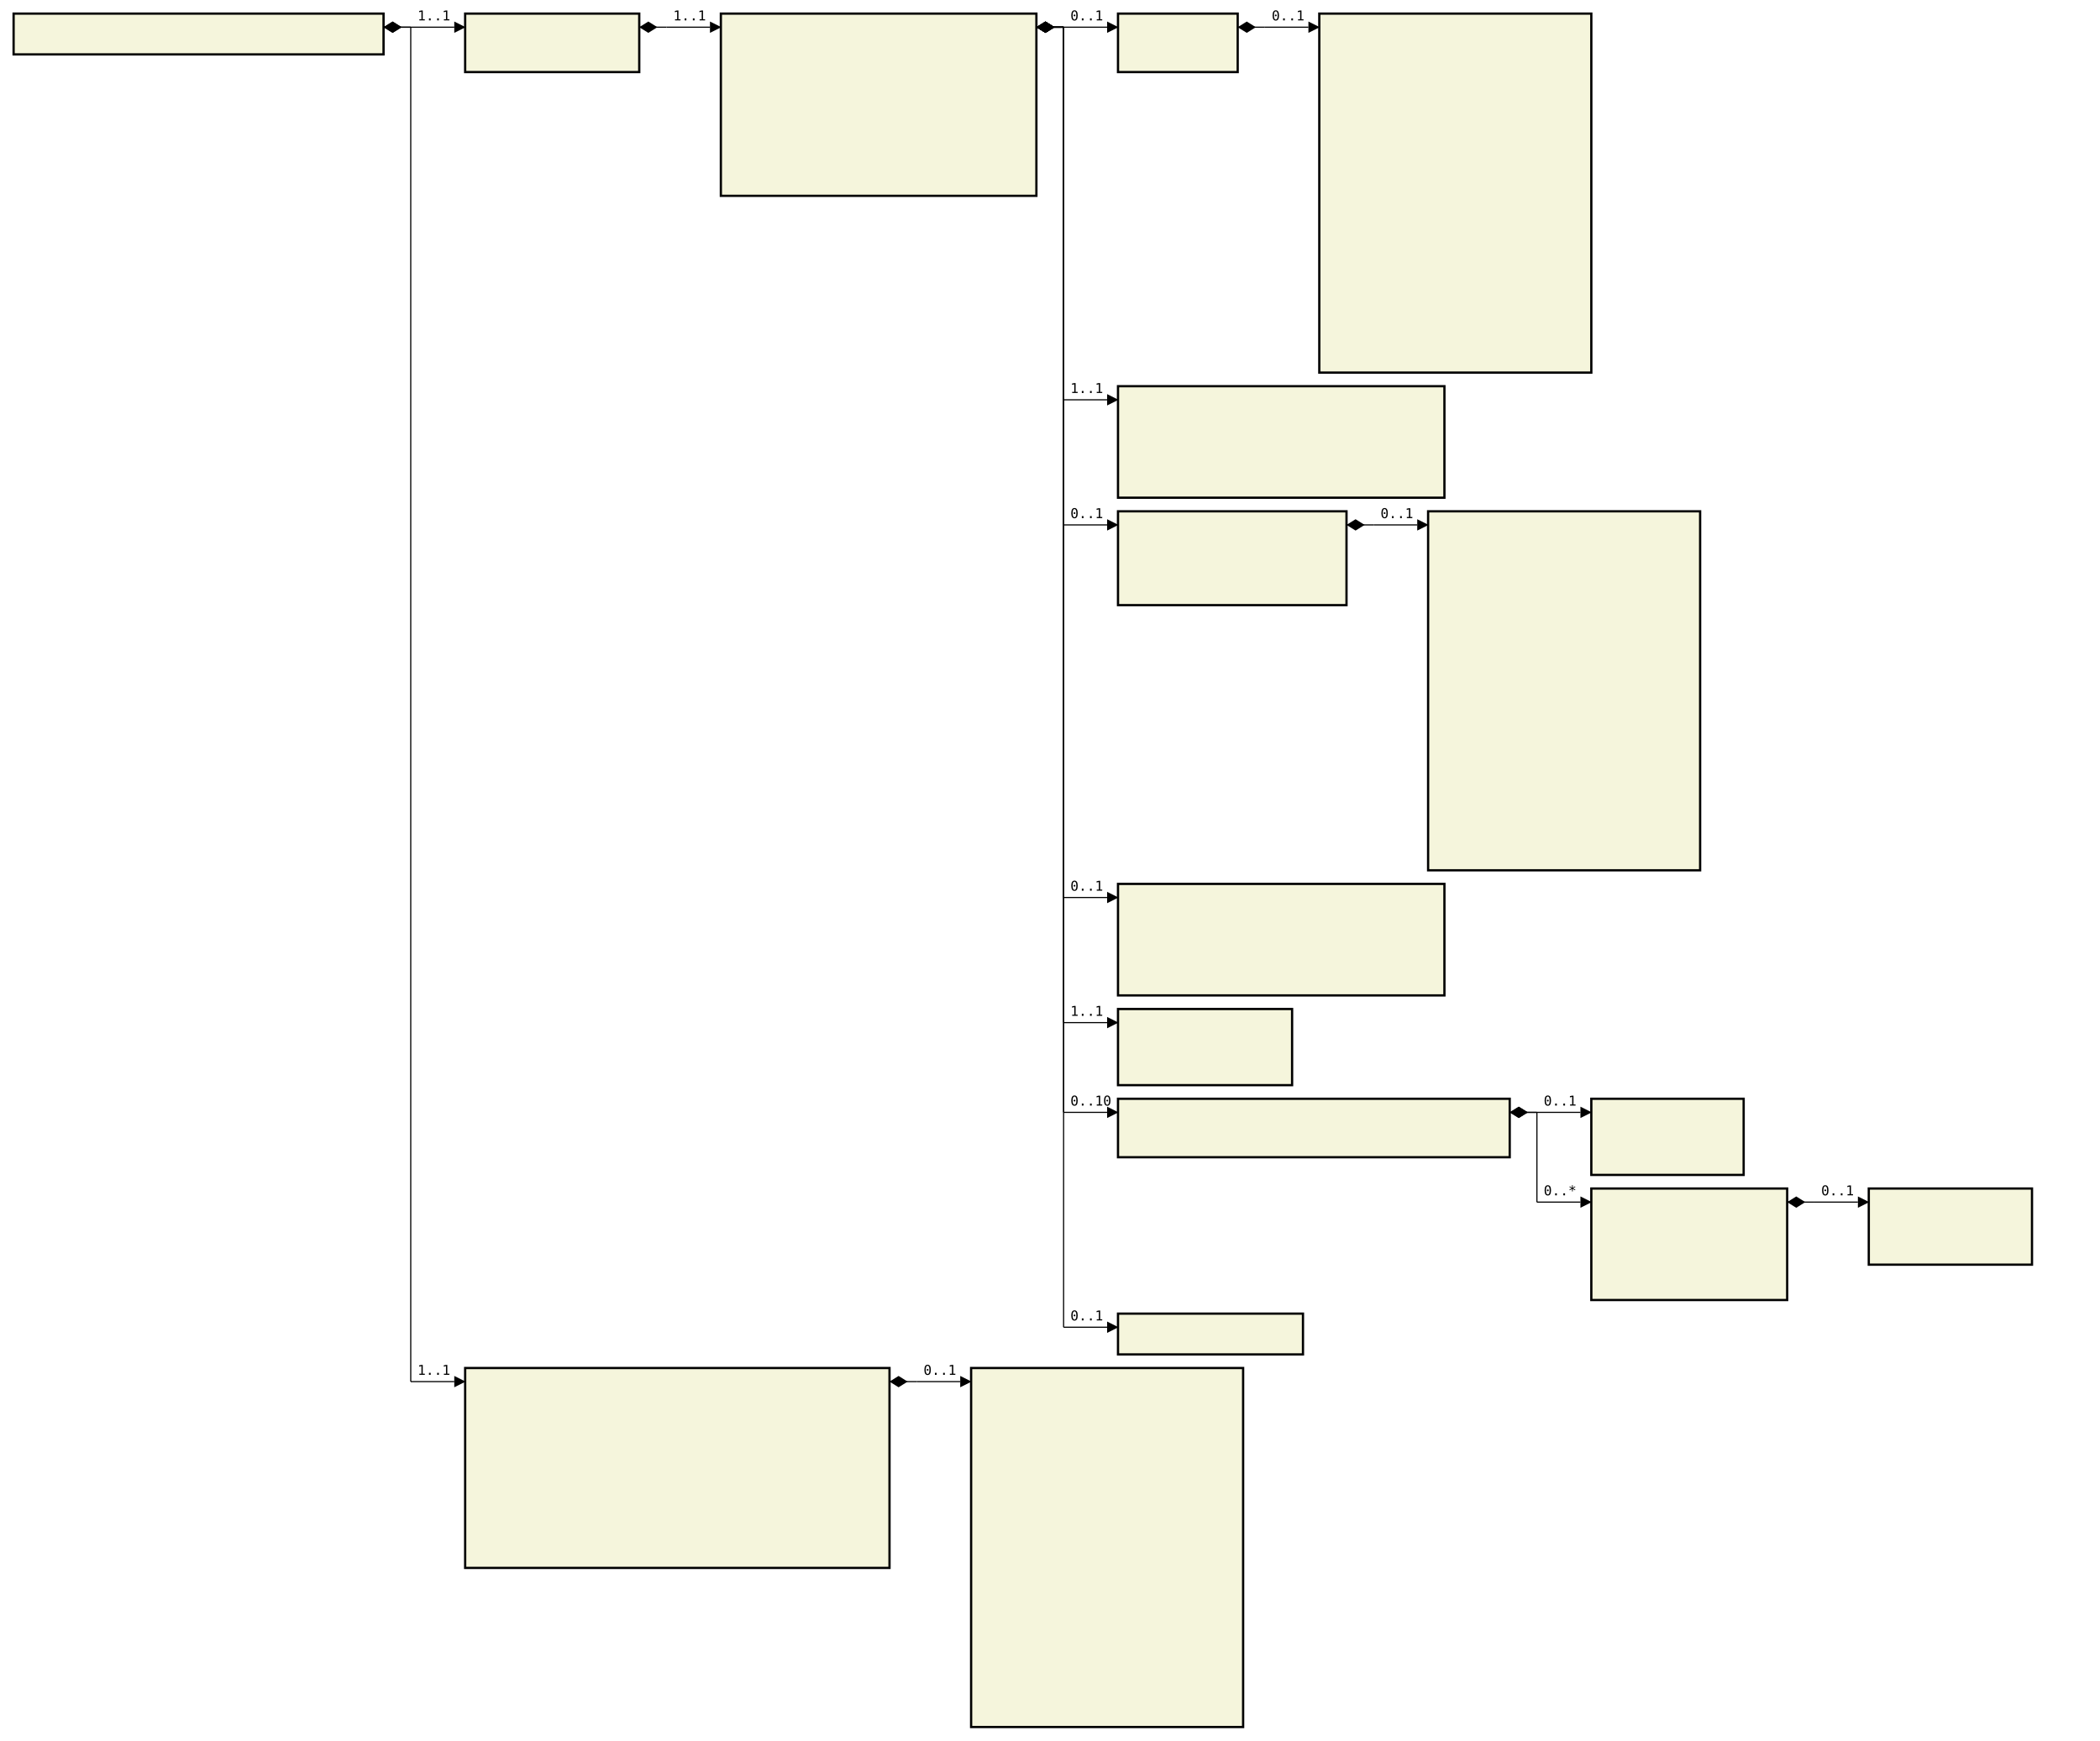
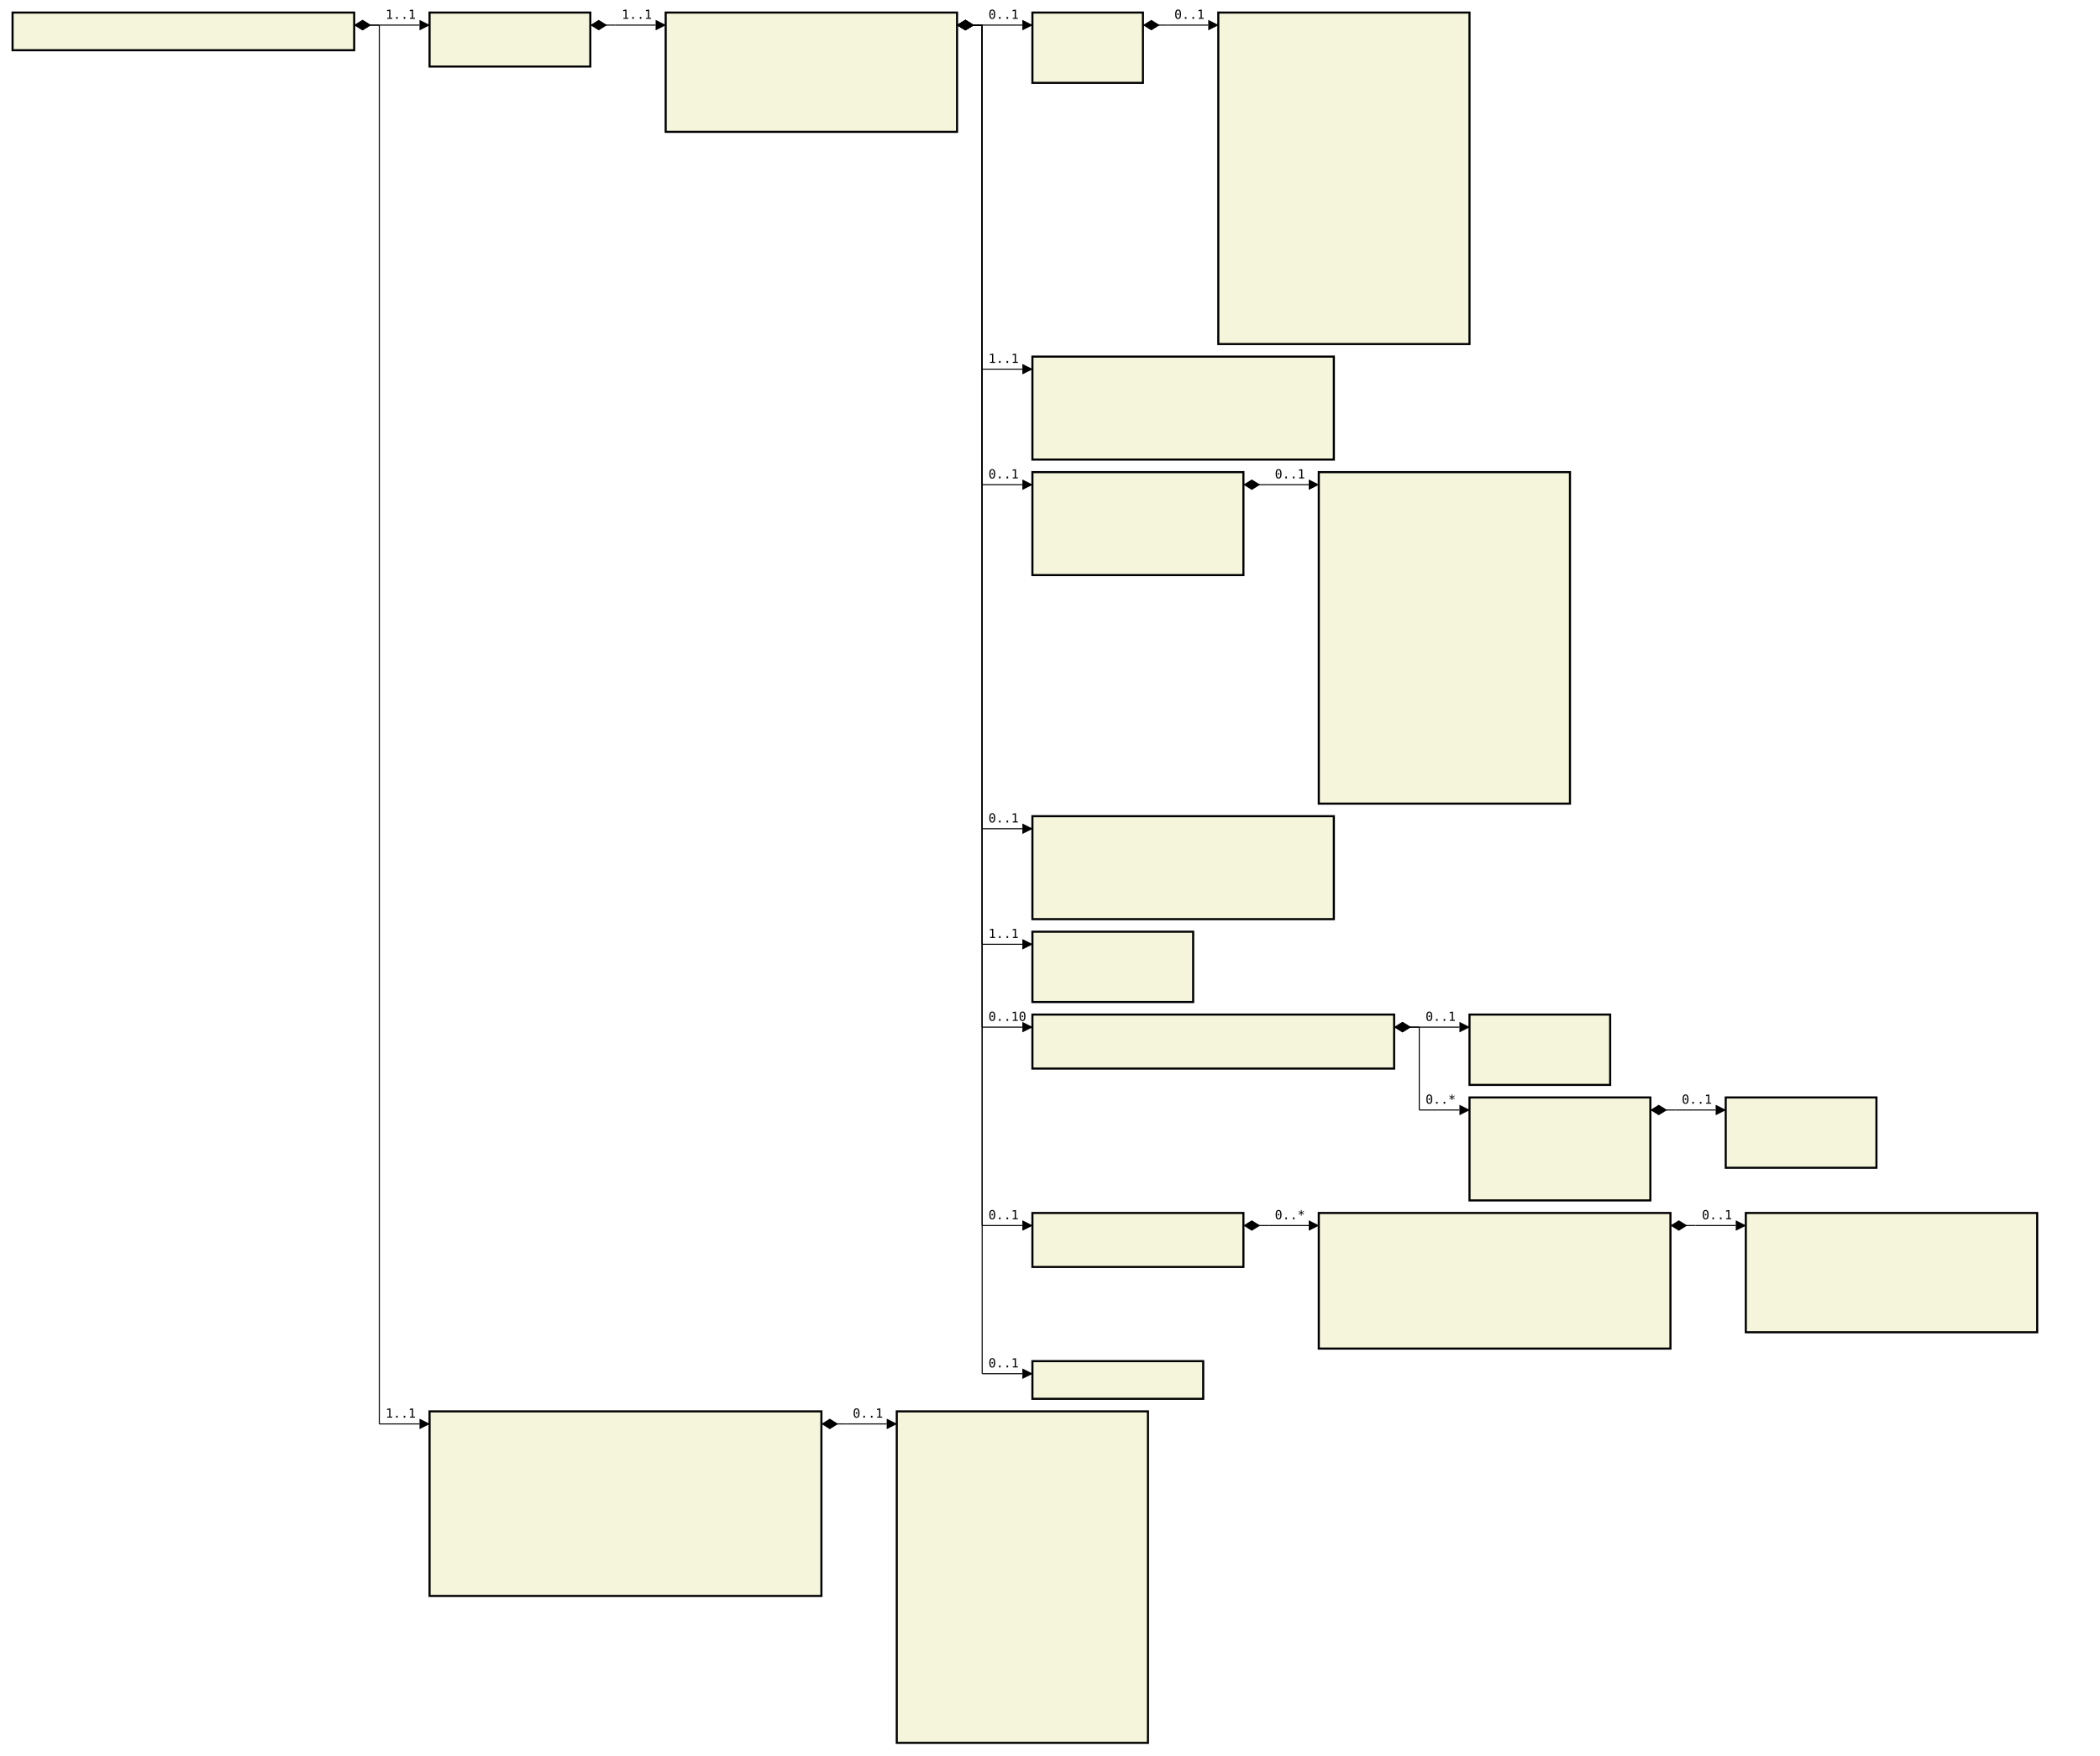
- <svg xmlns="http://www.w3.org/2000/svg" font-family="monospace" width="154.4em" height="128em" style="background-color:white">
+ <svg xmlns="http://www.w3.org/2000/svg" font-family="monospace" width="167.2em" height="139.8em" style="background-color:white">
  <defs>
    <marker id="Triangle" viewBox="0 0 10 10" refX="0" refY="5" markerUnits="strokeWidth" markerWidth="15" markerHeight="10" orient="auto">
      <path d="M 0 0 L 10 5 L 0 10 z" />
    </marker>
    <marker id="Diamond" viewBox="0 0 16 10" refX="0" refY="5" markerUnits="strokeWidth" markerWidth="20" markerHeight="10" orient="auto">
      <path d="M 0 5 L 8 10 L 16 5 L 8 0 z" />
    </marker>
  </defs>
  <rect x="1em" y="1em" width="27.2em" height="3em" fill="beige" stroke="black" stroke-width="2" />
  <text style="font-weight:bold" text-anchor="middle" x="14.6em" y="2.3em" fill="black">
</text>
  <rect x="34.2em" y="1em" width="12.8em" height="4.3em" fill="beige" stroke="black" stroke-width="2" />
  <text style="font-weight:bold" text-anchor="middle" x="40.6em" y="2.3em" fill="black">
</text>
  <text x="35.2em" y="4.3em" fill="darkslateblue">
</text>
-   <rect x="53em" y="1em" width="23.2em" height="13.4em" fill="beige" stroke="black" stroke-width="2" />
+   <rect x="53em" y="1em" width="23.2em" height="9.5em" fill="beige" stroke="black" stroke-width="2" />
  <text style="font-weight:bold" text-anchor="middle" x="64.6em" y="2.3em" fill="black">
</text>
  <text x="54em" y="4.3em" fill="darkslateblue">
</text>
  <text x="54em" y="5.6em" fill="darkslateblue">
</text>
  <text x="54em" y="6.9em" fill="darkslateblue">
</text>
  <text x="54em" y="8.2em" fill="darkslateblue">
</text>
  <text x="54em" y="9.5em" fill="darkslateblue">
</text>
-   <text x="54em" y="10.8em" fill="darkslateblue">
- </text>
-   <text x="54em" y="12.1em" fill="darkslateblue">
- </text>
-   <text x="54em" y="13.4em" fill="darkslateblue">
- </text>
-   <rect x="82.2em" y="1em" width="8.8em" height="4.3em" fill="beige" stroke="black" stroke-width="2" />
+   <rect x="82.2em" y="1em" width="8.8em" height="5.6em" fill="beige" stroke="black" stroke-width="2" />
  <text style="font-weight:bold" text-anchor="middle" x="86.6em" y="2.3em" fill="black">
</text>
  <text x="83.2em" y="4.3em" fill="darkslateblue">
+ </text>
+   <text x="83.2em" y="5.6em" fill="darkslateblue">
</text>
  <rect x="97em" y="1em" width="20em" height="26.4em" fill="beige" stroke="black" stroke-width="2" />
  <text style="font-weight:bold" text-anchor="middle" x="107em" y="2.3em" fill="black">
</text>
  <text x="98em" y="4.3em" fill="darkslateblue">
</text>
  <text x="98em" y="5.6em" fill="darkslateblue">
</text>
  <text x="98em" y="6.9em" fill="darkslateblue">
</text>
  <text x="98em" y="8.2em" fill="darkslateblue">
</text>
  <text x="98em" y="9.5em" fill="darkslateblue">
</text>
  <text x="98em" y="10.8em" fill="darkslateblue">
</text>
  <text x="98em" y="12.1em" fill="darkslateblue">
</text>
  <text x="98em" y="13.4em" fill="darkslateblue">
</text>
  <text x="98em" y="14.7em" fill="darkslateblue">
</text>
  <text x="98em" y="16em" fill="darkslateblue">
</text>
  <text x="98em" y="17.3em" fill="darkslateblue">
</text>
  <text x="98em" y="18.6em" fill="darkslateblue">
</text>
  <text x="98em" y="19.9em" fill="darkslateblue">
</text>
  <text x="98em" y="21.2em" fill="darkslateblue">
</text>
  <text x="98em" y="22.5em" fill="darkslateblue">
</text>
  <text x="98em" y="23.8em" fill="darkslateblue">
</text>
  <text x="98em" y="25.1em" fill="darkslateblue">
</text>
  <text x="98em" y="26.4em" fill="darkslateblue">
</text>
  <rect x="82.2em" y="28.4em" width="24em" height="8.2em" fill="beige" stroke="black" stroke-width="2" />
  <text style="font-weight:bold" text-anchor="middle" x="94.2em" y="29.7em" fill="black">
</text>
  <text x="83.2em" y="31.7em" fill="darkslateblue">
</text>
  <text x="83.2em" y="33em" fill="darkslateblue">
</text>
  <text x="83.2em" y="34.3em" fill="darkslateblue">
</text>
  <text x="83.2em" y="35.6em" fill="darkslateblue">
</text>
-   <rect x="82.2em" y="37.6em" width="16.8em" height="6.9em" fill="beige" stroke="black" stroke-width="2" />
+   <rect x="82.2em" y="37.6em" width="16.8em" height="8.2em" fill="beige" stroke="black" stroke-width="2" />
  <text style="font-weight:bold" text-anchor="middle" x="90.6em" y="38.9em" fill="black">
</text>
  <text x="83.2em" y="40.9em" fill="darkslateblue">
</text>
  <text x="83.2em" y="42.2em" fill="darkslateblue">
</text>
  <text x="83.2em" y="43.5em" fill="darkslateblue">
+ </text>
+   <text x="83.2em" y="44.8em" fill="darkslateblue">
</text>
  <rect x="105em" y="37.6em" width="20em" height="26.4em" fill="beige" stroke="black" stroke-width="2" />
  <text style="font-weight:bold" text-anchor="middle" x="115em" y="38.9em" fill="black">
</text>
  <text x="106em" y="40.9em" fill="darkslateblue">
</text>
  <text x="106em" y="42.2em" fill="darkslateblue">
</text>
  <text x="106em" y="43.5em" fill="darkslateblue">
</text>
  <text x="106em" y="44.8em" fill="darkslateblue">
</text>
  <text x="106em" y="46.1em" fill="darkslateblue">
</text>
  <text x="106em" y="47.4em" fill="darkslateblue">
</text>
  <text x="106em" y="48.7em" fill="darkslateblue">
</text>
  <text x="106em" y="50em" fill="darkslateblue">
</text>
  <text x="106em" y="51.3em" fill="darkslateblue">
</text>
  <text x="106em" y="52.6em" fill="darkslateblue">
</text>
  <text x="106em" y="53.9em" fill="darkslateblue">
</text>
  <text x="106em" y="55.2em" fill="darkslateblue">
</text>
  <text x="106em" y="56.5em" fill="darkslateblue">
</text>
  <text x="106em" y="57.8em" fill="darkslateblue">
</text>
  <text x="106em" y="59.1em" fill="darkslateblue">
</text>
  <text x="106em" y="60.4em" fill="darkslateblue">
</text>
  <text x="106em" y="61.7em" fill="darkslateblue">
</text>
  <text x="106em" y="63em" fill="darkslateblue">
</text>
  <rect x="82.2em" y="65em" width="24em" height="8.2em" fill="beige" stroke="black" stroke-width="2" />
  <text style="font-weight:bold" text-anchor="middle" x="94.2em" y="66.3em" fill="black">
</text>
  <text x="83.2em" y="68.3em" fill="darkslateblue">
</text>
  <text x="83.2em" y="69.6em" fill="darkslateblue">
</text>
  <text x="83.2em" y="70.9em" fill="darkslateblue">
</text>
  <text x="83.2em" y="72.2em" fill="darkslateblue">
</text>
  <rect x="82.2em" y="74.2em" width="12.8em" height="5.6em" fill="beige" stroke="black" stroke-width="2" />
  <text style="font-weight:bold" text-anchor="middle" x="88.6em" y="75.5em" fill="black">
</text>
  <text x="83.2em" y="77.5em" fill="darkslateblue">
</text>
  <text x="83.2em" y="78.8em" fill="darkslateblue">
</text>
  <rect x="82.2em" y="80.8em" width="28.8em" height="4.3em" fill="beige" stroke="black" stroke-width="2" />
  <text style="font-weight:bold" text-anchor="middle" x="96.6em" y="82.1em" fill="black">
</text>
  <text x="83.2em" y="84.1em" fill="darkslateblue">
</text>
  <rect x="117em" y="80.8em" width="11.2em" height="5.6em" fill="beige" stroke="black" stroke-width="2" />
  <text style="font-weight:bold" text-anchor="middle" x="122.6em" y="82.1em" fill="black">
</text>
  <text x="118em" y="84.1em" fill="darkslateblue">
</text>
  <text x="118em" y="85.4em" fill="darkslateblue">
</text>
  <rect x="117em" y="87.4em" width="14.4em" height="8.2em" fill="beige" stroke="black" stroke-width="2" />
  <text style="font-weight:bold" text-anchor="middle" x="124.2em" y="88.7em" fill="black">
</text>
  <text x="118em" y="90.7em" fill="darkslateblue">
</text>
  <text x="118em" y="92em" fill="darkslateblue">
</text>
  <text x="118em" y="93.3em" fill="darkslateblue">
</text>
  <text x="118em" y="94.6em" fill="darkslateblue">
</text>
  <rect x="137.4em" y="87.4em" width="12em" height="5.6em" fill="beige" stroke="black" stroke-width="2" />
  <text style="font-weight:bold" text-anchor="middle" x="143.4em" y="88.7em" fill="black">
</text>
  <text x="138.4em" y="90.7em" fill="darkslateblue">
</text>
  <text x="138.4em" y="92em" fill="darkslateblue">
</text>
-   <rect x="82.2em" y="96.6em" width="13.6em" height="3em" fill="beige" stroke="black" stroke-width="2" />
-   <text style="font-weight:bold" text-anchor="middle" x="89em" y="97.9em" fill="black">
- </text>
-   <rect x="34.2em" y="100.6em" width="31.2em" height="14.7em" fill="beige" stroke="black" stroke-width="2" />
-   <text style="font-weight:bold" text-anchor="middle" x="49.8em" y="101.9em" fill="black">
- </text>
-   <text x="35.2em" y="103.9em" fill="darkslateblue">
- </text>
-   <text x="35.2em" y="105.2em" fill="darkslateblue">
- </text>
-   <text x="35.2em" y="106.5em" fill="darkslateblue">
- </text>
-   <text x="35.2em" y="107.8em" fill="darkslateblue">
- </text>
-   <text x="35.2em" y="109.1em" fill="darkslateblue">
- </text>
-   <text x="35.2em" y="110.4em" fill="darkslateblue">
- </text>
-   <text x="35.2em" y="111.7em" fill="darkslateblue">
- </text>
-   <text x="35.2em" y="113em" fill="darkslateblue">
- </text>
-   <text x="35.2em" y="114.3em" fill="darkslateblue">
- </text>
-   <rect x="71.4em" y="100.6em" width="20em" height="26.4em" fill="beige" stroke="black" stroke-width="2" />
-   <text style="font-weight:bold" text-anchor="middle" x="81.4em" y="101.9em" fill="black">
- </text>
-   <text x="72.4em" y="103.9em" fill="darkslateblue">
- </text>
-   <text x="72.4em" y="105.2em" fill="darkslateblue">
- </text>
-   <text x="72.4em" y="106.5em" fill="darkslateblue">
- </text>
-   <text x="72.4em" y="107.8em" fill="darkslateblue">
- </text>
-   <text x="72.4em" y="109.1em" fill="darkslateblue">
- </text>
-   <text x="72.4em" y="110.4em" fill="darkslateblue">
- </text>
-   <text x="72.4em" y="111.7em" fill="darkslateblue">
- </text>
-   <text x="72.4em" y="113em" fill="darkslateblue">
- </text>
-   <text x="72.4em" y="114.3em" fill="darkslateblue">
- </text>
-   <text x="72.4em" y="115.6em" fill="darkslateblue">
- </text>
-   <text x="72.4em" y="116.9em" fill="darkslateblue">
- </text>
-   <text x="72.4em" y="118.2em" fill="darkslateblue">
- </text>
-   <text x="72.4em" y="119.5em" fill="darkslateblue">
- </text>
-   <text x="72.4em" y="120.8em" fill="darkslateblue">
- </text>
-   <text x="72.4em" y="122.1em" fill="darkslateblue">
- </text>
-   <text x="72.4em" y="123.4em" fill="darkslateblue">
- </text>
-   <text x="72.4em" y="124.7em" fill="darkslateblue">
- </text>
-   <text x="72.4em" y="126em" fill="darkslateblue">
+   <rect x="82.2em" y="96.6em" width="16.8em" height="4.3em" fill="beige" stroke="black" stroke-width="2" />
+   <text style="font-weight:bold" text-anchor="middle" x="90.6em" y="97.9em" fill="black">
+ </text>
+   <text x="83.2em" y="99.9em" fill="darkslateblue">
+ </text>
+   <rect x="105em" y="96.6em" width="28em" height="10.8em" fill="beige" stroke="black" stroke-width="2" />
+   <text style="font-weight:bold" text-anchor="middle" x="119em" y="97.9em" fill="black">
+ </text>
+   <text x="106em" y="99.9em" fill="darkslateblue">
+ </text>
+   <text x="106em" y="101.2em" fill="darkslateblue">
+ </text>
+   <text x="106em" y="102.5em" fill="darkslateblue">
+ </text>
+   <text x="106em" y="103.8em" fill="darkslateblue">
+ </text>
+   <text x="106em" y="105.1em" fill="darkslateblue">
+ </text>
+   <text x="106em" y="106.4em" fill="darkslateblue">
+ </text>
+   <rect x="139em" y="96.6em" width="23.2em" height="9.5em" fill="beige" stroke="black" stroke-width="2" />
+   <text style="font-weight:bold" text-anchor="middle" x="150.6em" y="97.9em" fill="black">
+ </text>
+   <text x="140em" y="99.9em" fill="darkslateblue">
+ </text>
+   <text x="140em" y="101.2em" fill="darkslateblue">
+ </text>
+   <text x="140em" y="102.5em" fill="darkslateblue">
+ </text>
+   <text x="140em" y="103.8em" fill="darkslateblue">
+ </text>
+   <text x="140em" y="105.1em" fill="darkslateblue">
+ </text>
+   <rect x="82.2em" y="108.4em" width="13.6em" height="3em" fill="beige" stroke="black" stroke-width="2" />
+   <text style="font-weight:bold" text-anchor="middle" x="89em" y="109.7em" fill="black">
+ </text>
+   <rect x="34.2em" y="112.4em" width="31.2em" height="14.7em" fill="beige" stroke="black" stroke-width="2" />
+   <text style="font-weight:bold" text-anchor="middle" x="49.8em" y="113.7em" fill="black">
+ </text>
+   <text x="35.2em" y="115.7em" fill="darkslateblue">
+ </text>
+   <text x="35.2em" y="117em" fill="darkslateblue">
+ </text>
+   <text x="35.2em" y="118.3em" fill="darkslateblue">
+ </text>
+   <text x="35.2em" y="119.6em" fill="darkslateblue">
+ </text>
+   <text x="35.2em" y="120.9em" fill="darkslateblue">
+ </text>
+   <text x="35.2em" y="122.2em" fill="darkslateblue">
+ </text>
+   <text x="35.2em" y="123.5em" fill="darkslateblue">
+ </text>
+   <text x="35.2em" y="124.8em" fill="darkslateblue">
+ </text>
+   <text x="35.2em" y="126.1em" fill="darkslateblue">
+ </text>
+   <rect x="71.4em" y="112.4em" width="20em" height="26.4em" fill="beige" stroke="black" stroke-width="2" />
+   <text style="font-weight:bold" text-anchor="middle" x="81.4em" y="113.7em" fill="black">
+ </text>
+   <text x="72.4em" y="115.7em" fill="darkslateblue">
+ </text>
+   <text x="72.4em" y="117em" fill="darkslateblue">
+ </text>
+   <text x="72.4em" y="118.3em" fill="darkslateblue">
+ </text>
+   <text x="72.4em" y="119.6em" fill="darkslateblue">
+ </text>
+   <text x="72.4em" y="120.9em" fill="darkslateblue">
+ </text>
+   <text x="72.4em" y="122.2em" fill="darkslateblue">
+ </text>
+   <text x="72.4em" y="123.5em" fill="darkslateblue">
+ </text>
+   <text x="72.4em" y="124.8em" fill="darkslateblue">
+ </text>
+   <text x="72.4em" y="126.1em" fill="darkslateblue">
+ </text>
+   <text x="72.4em" y="127.4em" fill="darkslateblue">
+ </text>
+   <text x="72.4em" y="128.7em" fill="darkslateblue">
+ </text>
+   <text x="72.4em" y="130em" fill="darkslateblue">
+ </text>
+   <text x="72.4em" y="131.3em" fill="darkslateblue">
+ </text>
+   <text x="72.4em" y="132.6em" fill="darkslateblue">
+ </text>
+   <text x="72.4em" y="133.9em" fill="darkslateblue">
+ </text>
+   <text x="72.4em" y="135.2em" fill="darkslateblue">
+ </text>
+   <text x="72.4em" y="136.5em" fill="darkslateblue">
+ </text>
+   <text x="72.4em" y="137.8em" fill="darkslateblue">
</text>
  <line x1="28.2em" y1="2em" x2="30.2em" y2="2em" stroke="black" marker-start="url(#Diamond)" />
  <line x1="30.2em" y1="2em" x2="30.2em" y2="2em" stroke="black" />
  <line x1="30.2em" y1="2em" x2="33.4em" y2="2em" stroke="black" marker-end="url(#Triangle)" />
  <text x="30.7em" y="1.5em">1..1</text>
  <line x1="47em" y1="2em" x2="49em" y2="2em" stroke="black" marker-start="url(#Diamond)" />
  <line x1="49em" y1="2em" x2="49em" y2="2em" stroke="black" />
  <line x1="49em" y1="2em" x2="52.2em" y2="2em" stroke="black" marker-end="url(#Triangle)" />
  <text x="49.5em" y="1.5em">1..1</text>
  <line x1="76.2em" y1="2em" x2="78.2em" y2="2em" stroke="black" marker-start="url(#Diamond)" />
  <line x1="78.2em" y1="2em" x2="78.2em" y2="2em" stroke="black" />
  <line x1="78.2em" y1="2em" x2="81.4em" y2="2em" stroke="black" marker-end="url(#Triangle)" />
  <text x="78.7em" y="1.5em">0..1</text>
  <line x1="91em" y1="2em" x2="93em" y2="2em" stroke="black" marker-start="url(#Diamond)" />
  <line x1="93em" y1="2em" x2="93em" y2="2em" stroke="black" />
  <line x1="93em" y1="2em" x2="96.2em" y2="2em" stroke="black" marker-end="url(#Triangle)" />
  <text x="93.5em" y="1.5em">0..1</text>
  <line x1="76.2em" y1="2em" x2="78.2em" y2="2em" stroke="black" marker-start="url(#Diamond)" />
  <line x1="78.2em" y1="2em" x2="78.2em" y2="29.4em" stroke="black" />
  <line x1="78.2em" y1="29.4em" x2="81.4em" y2="29.4em" stroke="black" marker-end="url(#Triangle)" />
  <text x="78.7em" y="28.9em">1..1</text>
  <line x1="76.2em" y1="2em" x2="78.2em" y2="2em" stroke="black" marker-start="url(#Diamond)" />
  <line x1="78.2em" y1="2em" x2="78.2em" y2="38.6em" stroke="black" />
  <line x1="78.2em" y1="38.6em" x2="81.4em" y2="38.6em" stroke="black" marker-end="url(#Triangle)" />
  <text x="78.7em" y="38.1em">0..1</text>
  <line x1="99em" y1="38.6em" x2="101em" y2="38.6em" stroke="black" marker-start="url(#Diamond)" />
  <line x1="101em" y1="38.6em" x2="101em" y2="38.6em" stroke="black" />
  <line x1="101em" y1="38.6em" x2="104.2em" y2="38.6em" stroke="black" marker-end="url(#Triangle)" />
  <text x="101.5em" y="38.1em">0..1</text>
  <line x1="76.2em" y1="2em" x2="78.2em" y2="2em" stroke="black" marker-start="url(#Diamond)" />
  <line x1="78.2em" y1="2em" x2="78.2em" y2="66em" stroke="black" />
  <line x1="78.2em" y1="66em" x2="81.4em" y2="66em" stroke="black" marker-end="url(#Triangle)" />
  <text x="78.7em" y="65.5em">0..1</text>
  <line x1="76.2em" y1="2em" x2="78.2em" y2="2em" stroke="black" marker-start="url(#Diamond)" />
  <line x1="78.2em" y1="2em" x2="78.2em" y2="75.2em" stroke="black" />
  <line x1="78.2em" y1="75.2em" x2="81.4em" y2="75.2em" stroke="black" marker-end="url(#Triangle)" />
  <text x="78.7em" y="74.7em">1..1</text>
  <line x1="76.2em" y1="2em" x2="78.2em" y2="2em" stroke="black" marker-start="url(#Diamond)" />
  <line x1="78.2em" y1="2em" x2="78.2em" y2="81.8em" stroke="black" />
  <line x1="78.2em" y1="81.8em" x2="81.4em" y2="81.8em" stroke="black" marker-end="url(#Triangle)" />
  <text x="78.7em" y="81.3em">0..10</text>
  <line x1="111em" y1="81.8em" x2="113em" y2="81.8em" stroke="black" marker-start="url(#Diamond)" />
  <line x1="113em" y1="81.8em" x2="113em" y2="81.8em" stroke="black" />
  <line x1="113em" y1="81.8em" x2="116.2em" y2="81.8em" stroke="black" marker-end="url(#Triangle)" />
  <text x="113.5em" y="81.3em">0..1</text>
  <line x1="111em" y1="81.8em" x2="113em" y2="81.8em" stroke="black" marker-start="url(#Diamond)" />
  <line x1="113em" y1="81.8em" x2="113em" y2="88.4em" stroke="black" />
  <line x1="113em" y1="88.4em" x2="116.2em" y2="88.4em" stroke="black" marker-end="url(#Triangle)" />
  <text x="113.5em" y="87.9em">0..*</text>
  <line x1="131.4em" y1="88.4em" x2="133.4em" y2="88.4em" stroke="black" marker-start="url(#Diamond)" />
  <line x1="133.4em" y1="88.4em" x2="133.4em" y2="88.4em" stroke="black" />
  <line x1="133.4em" y1="88.4em" x2="136.6em" y2="88.4em" stroke="black" marker-end="url(#Triangle)" />
  <text x="133.9em" y="87.9em">0..1</text>
  <line x1="76.2em" y1="2em" x2="78.2em" y2="2em" stroke="black" marker-start="url(#Diamond)" />
  <line x1="78.2em" y1="2em" x2="78.2em" y2="97.6em" stroke="black" />
  <line x1="78.2em" y1="97.6em" x2="81.4em" y2="97.6em" stroke="black" marker-end="url(#Triangle)" />
  <text x="78.7em" y="97.1em">0..1</text>
+   <line x1="99em" y1="97.6em" x2="101em" y2="97.6em" stroke="black" marker-start="url(#Diamond)" />
+   <line x1="101em" y1="97.6em" x2="101em" y2="97.6em" stroke="black" />
+   <line x1="101em" y1="97.6em" x2="104.2em" y2="97.6em" stroke="black" marker-end="url(#Triangle)" />
+   <text x="101.5em" y="97.1em">0..*</text>
+   <line x1="133em" y1="97.6em" x2="135em" y2="97.6em" stroke="black" marker-start="url(#Diamond)" />
+   <line x1="135em" y1="97.6em" x2="135em" y2="97.6em" stroke="black" />
+   <line x1="135em" y1="97.6em" x2="138.2em" y2="97.6em" stroke="black" marker-end="url(#Triangle)" />
+   <text x="135.5em" y="97.1em">0..1</text>
+   <line x1="76.2em" y1="2em" x2="78.2em" y2="2em" stroke="black" marker-start="url(#Diamond)" />
+   <line x1="78.2em" y1="2em" x2="78.2em" y2="109.4em" stroke="black" />
+   <line x1="78.2em" y1="109.4em" x2="81.4em" y2="109.4em" stroke="black" marker-end="url(#Triangle)" />
+   <text x="78.7em" y="108.9em">0..1</text>
  <line x1="28.2em" y1="2em" x2="30.2em" y2="2em" stroke="black" marker-start="url(#Diamond)" />
-   <line x1="30.2em" y1="2em" x2="30.2em" y2="101.6em" stroke="black" />
-   <line x1="30.2em" y1="101.6em" x2="33.4em" y2="101.6em" stroke="black" marker-end="url(#Triangle)" />
-   <text x="30.7em" y="101.1em">1..1</text>
-   <line x1="65.4em" y1="101.6em" x2="67.4em" y2="101.6em" stroke="black" marker-start="url(#Diamond)" />
-   <line x1="67.4em" y1="101.6em" x2="67.4em" y2="101.6em" stroke="black" />
-   <line x1="67.4em" y1="101.6em" x2="70.6em" y2="101.6em" stroke="black" marker-end="url(#Triangle)" />
-   <text x="67.9em" y="101.1em">0..1</text>
+   <line x1="30.2em" y1="2em" x2="30.2em" y2="113.4em" stroke="black" />
+   <line x1="30.2em" y1="113.4em" x2="33.4em" y2="113.4em" stroke="black" marker-end="url(#Triangle)" />
+   <text x="30.7em" y="112.9em">1..1</text>
+   <line x1="65.4em" y1="113.4em" x2="67.4em" y2="113.4em" stroke="black" marker-start="url(#Diamond)" />
+   <line x1="67.4em" y1="113.4em" x2="67.4em" y2="113.4em" stroke="black" />
+   <line x1="67.4em" y1="113.4em" x2="70.6em" y2="113.4em" stroke="black" marker-end="url(#Triangle)" />
+   <text x="67.9em" y="112.9em">0..1</text>
</svg>
